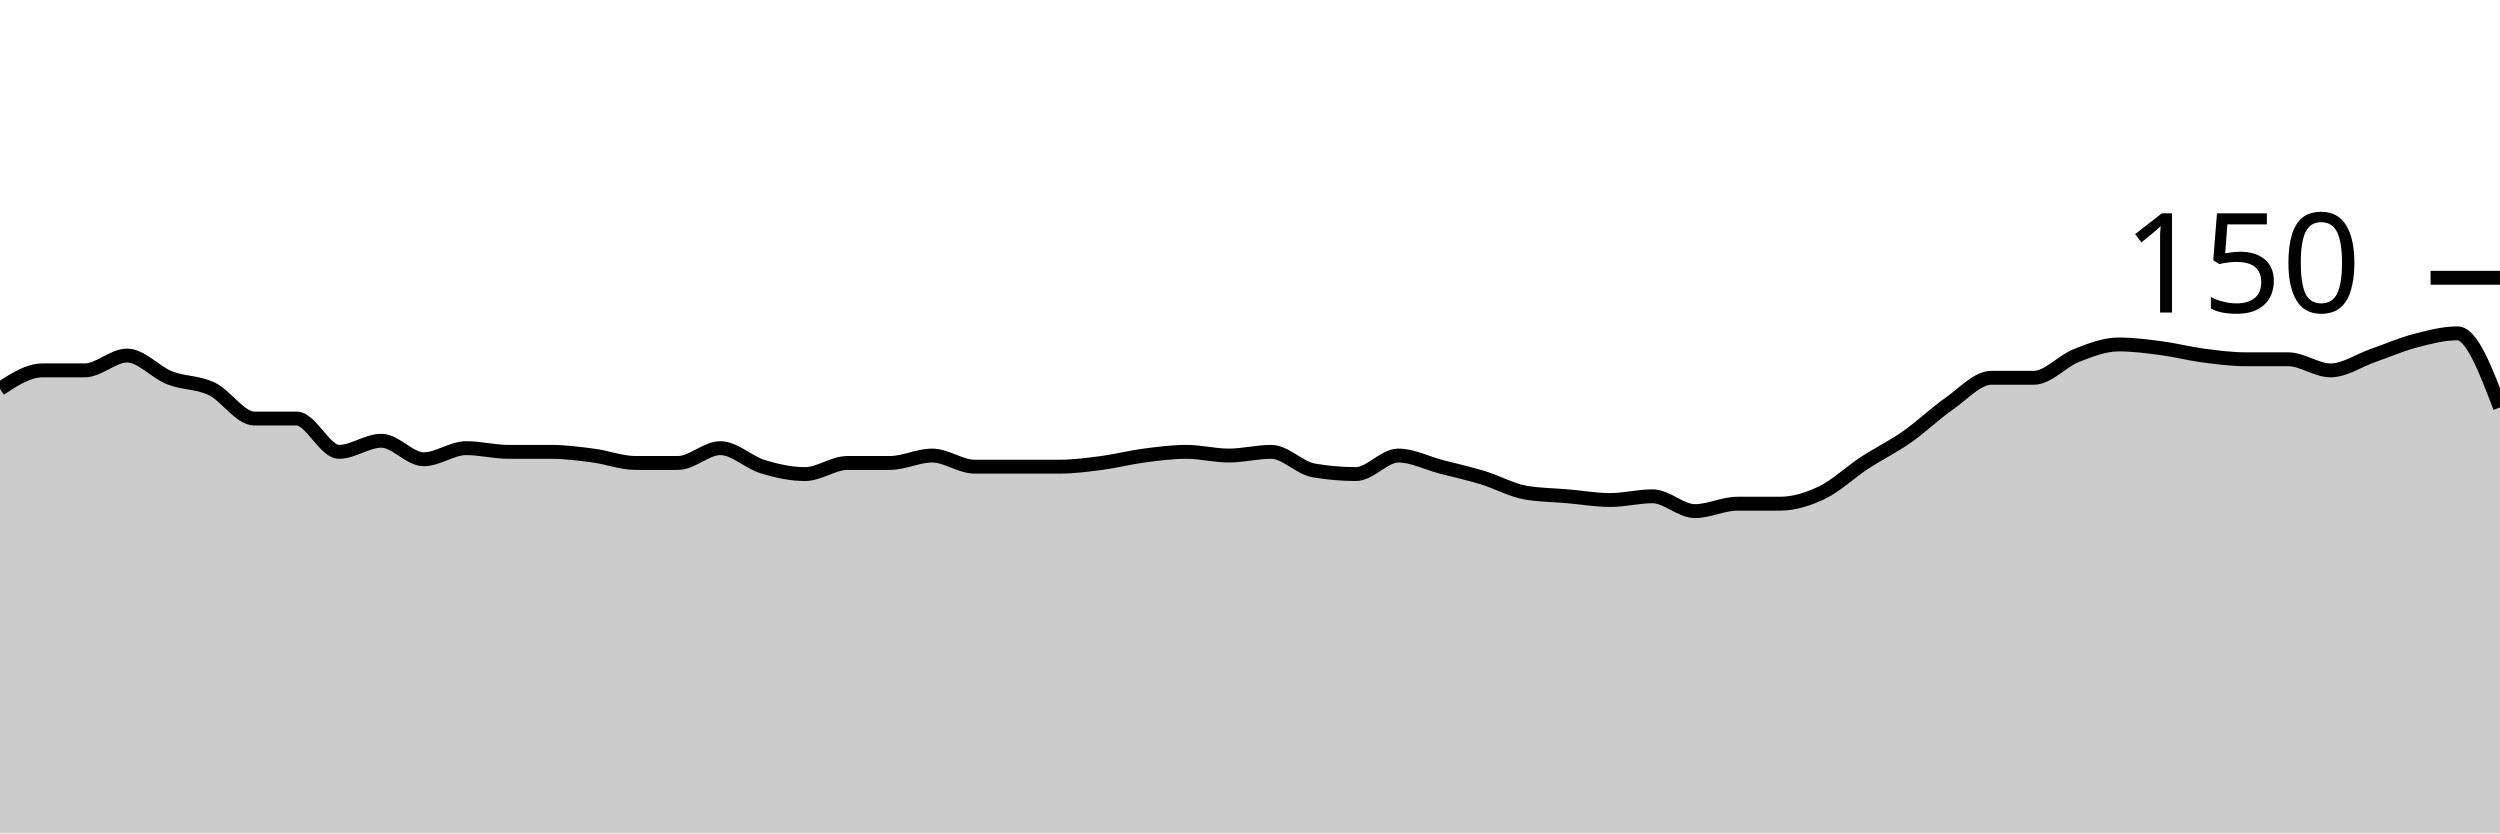
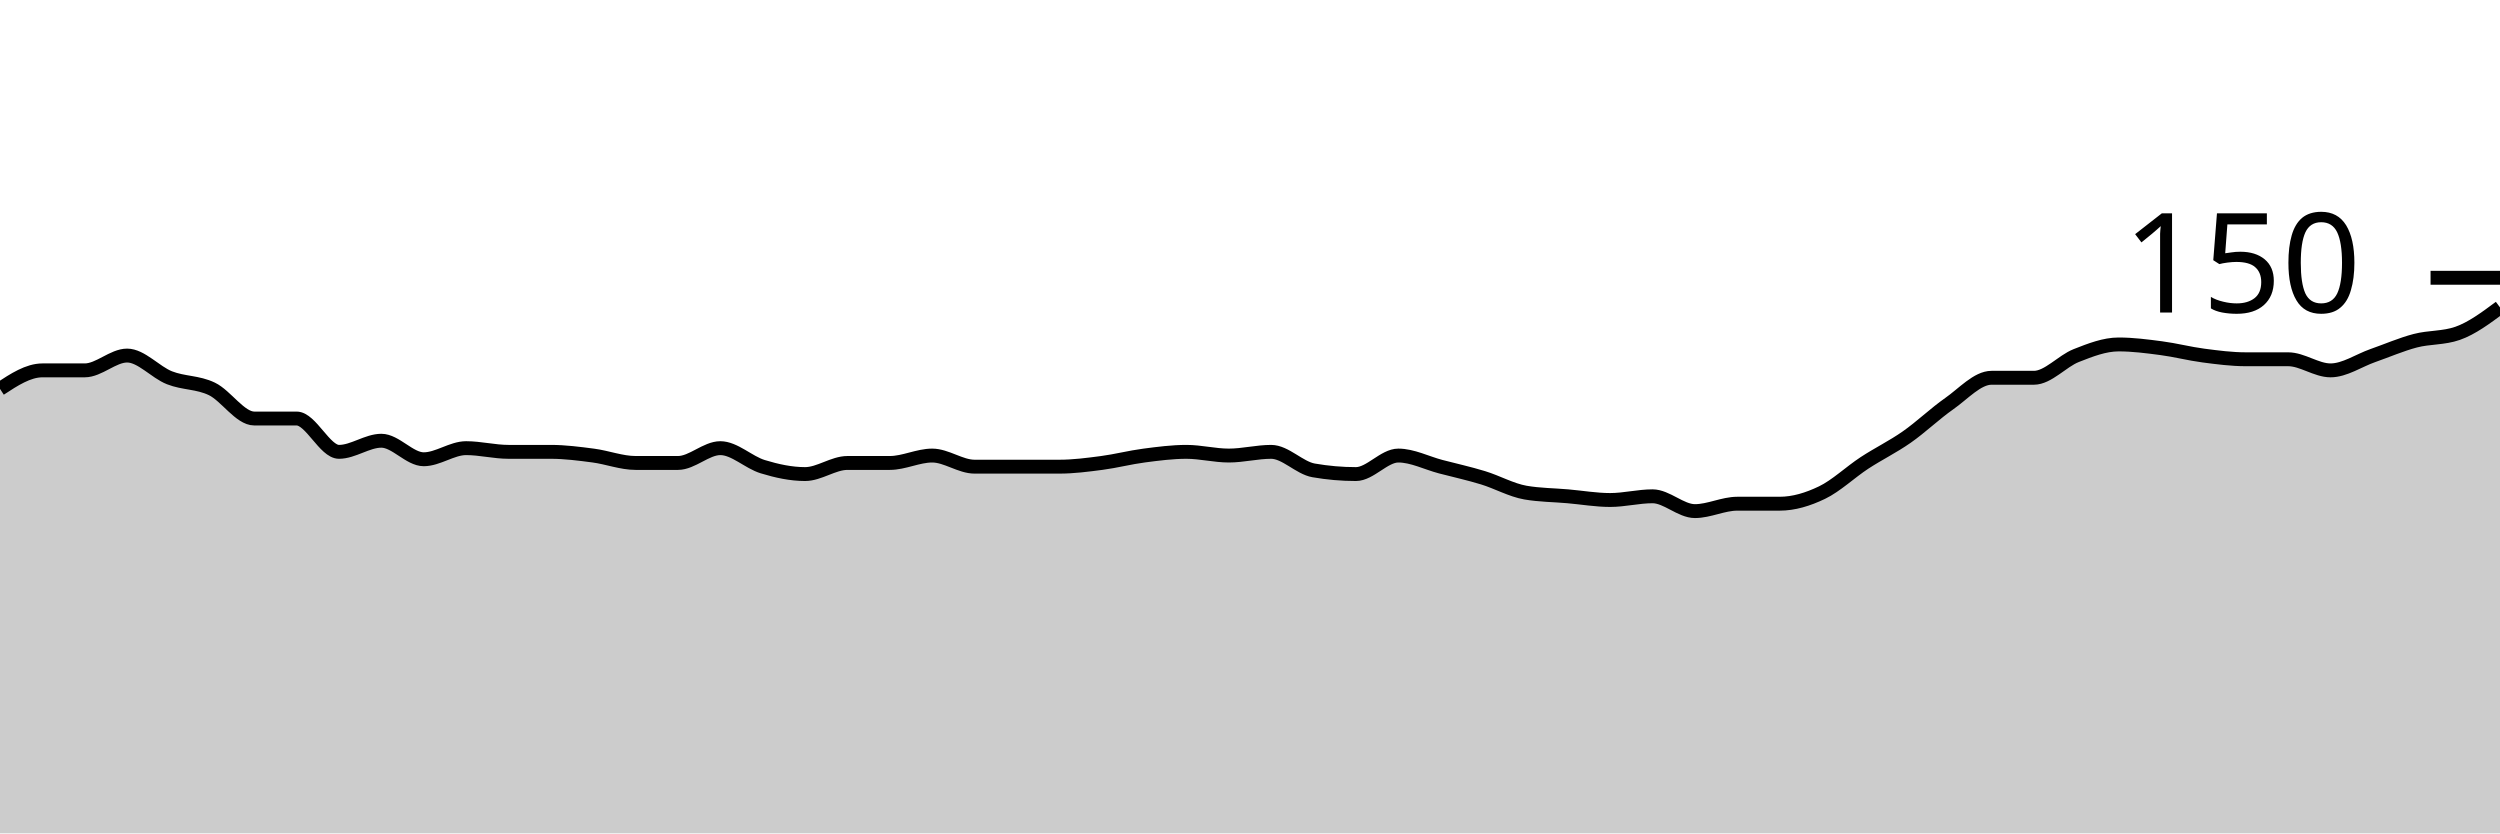
<svg xmlns="http://www.w3.org/2000/svg" viewBox="0 0 180 60">
  <g transform="translate(0,20)">
-     <path class="area" fill="rgba(0, 0, 0, 0.2)" d="M0,8C1.017,7.333,2.034,6.667,3.051,6.667C4.068,6.667,5.085,6.667,6.102,6.667C7.119,6.667,8.136,5.6,9.153,5.6C10.169,5.6,11.186,6.8,12.203,7.2C13.22,7.6,14.237,7.511,15.254,8C16.271,8.489,17.288,10.133,18.305,10.133C19.322,10.133,20.339,10.133,21.356,10.133C22.373,10.133,23.39,12.533,24.407,12.533C25.424,12.533,26.441,11.733,27.458,11.733C28.475,11.733,29.492,13.067,30.508,13.067C31.525,13.067,32.542,12.267,33.559,12.267C34.576,12.267,35.593,12.533,36.61,12.533C37.627,12.533,38.644,12.533,39.661,12.533C40.678,12.533,41.695,12.667,42.712,12.8C43.729,12.933,44.746,13.333,45.763,13.333C46.78,13.333,47.797,13.333,48.814,13.333C49.831,13.333,50.847,12.267,51.864,12.267C52.881,12.267,53.898,13.289,54.915,13.6C55.932,13.911,56.949,14.133,57.966,14.133C58.983,14.133,60,13.333,61.017,13.333C62.034,13.333,63.051,13.333,64.068,13.333C65.085,13.333,66.102,12.8,67.119,12.8C68.136,12.8,69.153,13.6,70.169,13.6C71.186,13.6,72.203,13.6,73.22,13.6C74.237,13.6,75.254,13.6,76.271,13.6C77.288,13.6,78.305,13.467,79.322,13.333C80.339,13.2,81.356,12.933,82.373,12.8C83.39,12.667,84.407,12.533,85.424,12.533C86.441,12.533,87.458,12.8,88.475,12.8C89.492,12.8,90.508,12.533,91.525,12.533C92.542,12.533,93.559,13.689,94.576,13.867C95.593,14.044,96.61,14.133,97.627,14.133C98.644,14.133,99.661,12.8,100.678,12.8C101.695,12.8,102.712,13.333,103.729,13.6C104.746,13.867,105.763,14.089,106.78,14.4C107.797,14.711,108.814,15.289,109.831,15.467C110.847,15.644,111.864,15.644,112.881,15.733C113.898,15.822,114.915,16,115.932,16C116.949,16,117.966,15.733,118.983,15.733C120,15.733,121.017,16.8,122.034,16.8C123.051,16.8,124.068,16.267,125.085,16.267C126.102,16.267,127.119,16.267,128.136,16.267C129.153,16.267,130.169,15.956,131.186,15.467C132.203,14.978,133.22,14,134.237,13.333C135.254,12.667,136.271,12.178,137.288,11.467C138.305,10.756,139.322,9.778,140.339,9.067C141.356,8.356,142.373,7.2,143.39,7.2C144.407,7.2,145.424,7.2,146.441,7.2C147.458,7.2,148.475,6,149.492,5.6C150.508,5.2,151.525,4.8,152.542,4.8C153.559,4.8,154.576,4.933,155.593,5.067C156.61,5.2,157.627,5.467,158.644,5.6C159.661,5.733,160.678,5.867,161.695,5.867C162.712,5.867,163.729,5.867,164.746,5.867C165.763,5.867,166.78,6.667,167.797,6.667C168.814,6.667,169.831,5.956,170.847,5.6C171.864,5.244,172.881,4.8,173.898,4.533C174.915,4.267,175.932,4,176.949,4C177.966,4,178.983,6.667,180,9.333L180,40C178.983,40,177.966,40,176.949,40C175.932,40,174.915,40,173.898,40C172.881,40,171.864,40,170.847,40C169.831,40,168.814,40,167.797,40C166.78,40,165.763,40,164.746,40C163.729,40,162.712,40,161.695,40C160.678,40,159.661,40,158.644,40C157.627,40,156.61,40,155.593,40C154.576,40,153.559,40,152.542,40C151.525,40,150.508,40,149.492,40C148.475,40,147.458,40,146.441,40C145.424,40,144.407,40,143.39,40C142.373,40,141.356,40,140.339,40C139.322,40,138.305,40,137.288,40C136.271,40,135.254,40,134.237,40C133.22,40,132.203,40,131.186,40C130.169,40,129.153,40,128.136,40C127.119,40,126.102,40,125.085,40C124.068,40,123.051,40,122.034,40C121.017,40,120,40,118.983,40C117.966,40,116.949,40,115.932,40C114.915,40,113.898,40,112.881,40C111.864,40,110.847,40,109.831,40C108.814,40,107.797,40,106.78,40C105.763,40,104.746,40,103.729,40C102.712,40,101.695,40,100.678,40C99.661,40,98.644,40,97.627,40C96.61,40,95.593,40,94.576,40C93.559,40,92.542,40,91.525,40C90.508,40,89.492,40,88.475,40C87.458,40,86.441,40,85.424,40C84.407,40,83.39,40,82.373,40C81.356,40,80.339,40,79.322,40C78.305,40,77.288,40,76.271,40C75.254,40,74.237,40,73.22,40C72.203,40,71.186,40,70.169,40C69.153,40,68.136,40,67.119,40C66.102,40,65.085,40,64.068,40C63.051,40,62.034,40,61.017,40C60,40,58.983,40,57.966,40C56.949,40,55.932,40,54.915,40C53.898,40,52.881,40,51.864,40C50.847,40,49.831,40,48.814,40C47.797,40,46.78,40,45.763,40C44.746,40,43.729,40,42.712,40C41.695,40,40.678,40,39.661,40C38.644,40,37.627,40,36.61,40C35.593,40,34.576,40,33.559,40C32.542,40,31.525,40,30.508,40C29.492,40,28.475,40,27.458,40C26.441,40,25.424,40,24.407,40C23.39,40,22.373,40,21.356,40C20.339,40,19.322,40,18.305,40C17.288,40,16.271,40,15.254,40C14.237,40,13.22,40,12.203,40C11.186,40,10.169,40,9.153,40C8.136,40,7.119,40,6.102,40C5.085,40,4.068,40,3.051,40C2.034,40,1.017,40,0,40Z" />
-     <path class="line" stroke="black" fill="none" d="M0,8C1.017,7.333,2.034,6.667,3.051,6.667C4.068,6.667,5.085,6.667,6.102,6.667C7.119,6.667,8.136,5.6,9.153,5.6C10.169,5.6,11.186,6.8,12.203,7.2C13.22,7.6,14.237,7.511,15.254,8C16.271,8.489,17.288,10.133,18.305,10.133C19.322,10.133,20.339,10.133,21.356,10.133C22.373,10.133,23.39,12.533,24.407,12.533C25.424,12.533,26.441,11.733,27.458,11.733C28.475,11.733,29.492,13.067,30.508,13.067C31.525,13.067,32.542,12.267,33.559,12.267C34.576,12.267,35.593,12.533,36.61,12.533C37.627,12.533,38.644,12.533,39.661,12.533C40.678,12.533,41.695,12.667,42.712,12.8C43.729,12.933,44.746,13.333,45.763,13.333C46.78,13.333,47.797,13.333,48.814,13.333C49.831,13.333,50.847,12.267,51.864,12.267C52.881,12.267,53.898,13.289,54.915,13.6C55.932,13.911,56.949,14.133,57.966,14.133C58.983,14.133,60,13.333,61.017,13.333C62.034,13.333,63.051,13.333,64.068,13.333C65.085,13.333,66.102,12.8,67.119,12.8C68.136,12.8,69.153,13.6,70.169,13.6C71.186,13.6,72.203,13.6,73.22,13.6C74.237,13.6,75.254,13.6,76.271,13.6C77.288,13.6,78.305,13.467,79.322,13.333C80.339,13.2,81.356,12.933,82.373,12.8C83.39,12.667,84.407,12.533,85.424,12.533C86.441,12.533,87.458,12.8,88.475,12.8C89.492,12.8,90.508,12.533,91.525,12.533C92.542,12.533,93.559,13.689,94.576,13.867C95.593,14.044,96.61,14.133,97.627,14.133C98.644,14.133,99.661,12.8,100.678,12.8C101.695,12.8,102.712,13.333,103.729,13.6C104.746,13.867,105.763,14.089,106.78,14.4C107.797,14.711,108.814,15.289,109.831,15.467C110.847,15.644,111.864,15.644,112.881,15.733C113.898,15.822,114.915,16,115.932,16C116.949,16,117.966,15.733,118.983,15.733C120,15.733,121.017,16.8,122.034,16.8C123.051,16.8,124.068,16.267,125.085,16.267C126.102,16.267,127.119,16.267,128.136,16.267C129.153,16.267,130.169,15.956,131.186,15.467C132.203,14.978,133.22,14,134.237,13.333C135.254,12.667,136.271,12.178,137.288,11.467C138.305,10.756,139.322,9.778,140.339,9.067C141.356,8.356,142.373,7.2,143.39,7.2C144.407,7.2,145.424,7.2,146.441,7.2C147.458,7.2,148.475,6,149.492,5.6C150.508,5.2,151.525,4.8,152.542,4.8C153.559,4.8,154.576,4.933,155.593,5.067C156.61,5.2,157.627,5.467,158.644,5.6C159.661,5.733,160.678,5.867,161.695,5.867C162.712,5.867,163.729,5.867,164.746,5.867C165.763,5.867,166.78,6.667,167.797,6.667C168.814,6.667,169.831,5.956,170.847,5.6C171.864,5.244,172.881,4.8,173.898,4.533C174.915,4.267,175.932,4,176.949,4C177.966,4,178.983,6.667,180,9.333" />
+     <path class="area" fill="rgba(0, 0, 0, 0.2)" d="M0,8C1.017,7.333,2.034,6.667,3.051,6.667C4.068,6.667,5.085,6.667,6.102,6.667C7.119,6.667,8.136,5.6,9.153,5.6C10.169,5.6,11.186,6.8,12.203,7.2C13.22,7.6,14.237,7.511,15.254,8C16.271,8.489,17.288,10.133,18.305,10.133C19.322,10.133,20.339,10.133,21.356,10.133C22.373,10.133,23.39,12.533,24.407,12.533C25.424,12.533,26.441,11.733,27.458,11.733C28.475,11.733,29.492,13.067,30.508,13.067C31.525,13.067,32.542,12.267,33.559,12.267C34.576,12.267,35.593,12.533,36.61,12.533C37.627,12.533,38.644,12.533,39.661,12.533C40.678,12.533,41.695,12.667,42.712,12.8C43.729,12.933,44.746,13.333,45.763,13.333C46.78,13.333,47.797,13.333,48.814,13.333C49.831,13.333,50.847,12.267,51.864,12.267C52.881,12.267,53.898,13.289,54.915,13.6C55.932,13.911,56.949,14.133,57.966,14.133C58.983,14.133,60,13.333,61.017,13.333C62.034,13.333,63.051,13.333,64.068,13.333C65.085,13.333,66.102,12.8,67.119,12.8C68.136,12.8,69.153,13.6,70.169,13.6C71.186,13.6,72.203,13.6,73.22,13.6C74.237,13.6,75.254,13.6,76.271,13.6C77.288,13.6,78.305,13.467,79.322,13.333C80.339,13.2,81.356,12.933,82.373,12.8C83.39,12.667,84.407,12.533,85.424,12.533C86.441,12.533,87.458,12.8,88.475,12.8C89.492,12.8,90.508,12.533,91.525,12.533C92.542,12.533,93.559,13.689,94.576,13.867C95.593,14.044,96.61,14.133,97.627,14.133C98.644,14.133,99.661,12.8,100.678,12.8C101.695,12.8,102.712,13.333,103.729,13.6C104.746,13.867,105.763,14.089,106.78,14.4C107.797,14.711,108.814,15.289,109.831,15.467C110.847,15.644,111.864,15.644,112.881,15.733C113.898,15.822,114.915,16,115.932,16C116.949,16,117.966,15.733,118.983,15.733C120,15.733,121.017,16.8,122.034,16.8C123.051,16.8,124.068,16.267,125.085,16.267C126.102,16.267,127.119,16.267,128.136,16.267C129.153,16.267,130.169,15.956,131.186,15.467C132.203,14.978,133.22,14,134.237,13.333C135.254,12.667,136.271,12.178,137.288,11.467C138.305,10.756,139.322,9.778,140.339,9.067C141.356,8.356,142.373,7.2,143.39,7.2C144.407,7.2,145.424,7.2,146.441,7.2C147.458,7.2,148.475,6,149.492,5.6C150.508,5.2,151.525,4.8,152.542,4.8C153.559,4.8,154.576,4.933,155.593,5.067C156.61,5.2,157.627,5.467,158.644,5.6C159.661,5.733,160.678,5.867,161.695,5.867C162.712,5.867,163.729,5.867,164.746,5.867C165.763,5.867,166.78,6.667,167.797,6.667C168.814,6.667,169.831,5.956,170.847,5.6C171.864,5.244,172.881,4.8,173.898,4.533C174.915,4.267,175.932,4.356,176.949,4C177.966,3.644,178.983,2.889,180,2.133L180,40C178.983,40,177.966,40,176.949,40C175.932,40,174.915,40,173.898,40C172.881,40,171.864,40,170.847,40C169.831,40,168.814,40,167.797,40C166.78,40,165.763,40,164.746,40C163.729,40,162.712,40,161.695,40C160.678,40,159.661,40,158.644,40C157.627,40,156.61,40,155.593,40C154.576,40,153.559,40,152.542,40C151.525,40,150.508,40,149.492,40C148.475,40,147.458,40,146.441,40C145.424,40,144.407,40,143.39,40C142.373,40,141.356,40,140.339,40C139.322,40,138.305,40,137.288,40C136.271,40,135.254,40,134.237,40C133.22,40,132.203,40,131.186,40C130.169,40,129.153,40,128.136,40C127.119,40,126.102,40,125.085,40C124.068,40,123.051,40,122.034,40C121.017,40,120,40,118.983,40C117.966,40,116.949,40,115.932,40C114.915,40,113.898,40,112.881,40C111.864,40,110.847,40,109.831,40C108.814,40,107.797,40,106.78,40C105.763,40,104.746,40,103.729,40C102.712,40,101.695,40,100.678,40C99.661,40,98.644,40,97.627,40C96.61,40,95.593,40,94.576,40C93.559,40,92.542,40,91.525,40C90.508,40,89.492,40,88.475,40C87.458,40,86.441,40,85.424,40C84.407,40,83.39,40,82.373,40C81.356,40,80.339,40,79.322,40C78.305,40,77.288,40,76.271,40C75.254,40,74.237,40,73.22,40C72.203,40,71.186,40,70.169,40C69.153,40,68.136,40,67.119,40C66.102,40,65.085,40,64.068,40C63.051,40,62.034,40,61.017,40C60,40,58.983,40,57.966,40C56.949,40,55.932,40,54.915,40C53.898,40,52.881,40,51.864,40C50.847,40,49.831,40,48.814,40C47.797,40,46.78,40,45.763,40C44.746,40,43.729,40,42.712,40C41.695,40,40.678,40,39.661,40C38.644,40,37.627,40,36.61,40C35.593,40,34.576,40,33.559,40C32.542,40,31.525,40,30.508,40C29.492,40,28.475,40,27.458,40C26.441,40,25.424,40,24.407,40C23.39,40,22.373,40,21.356,40C20.339,40,19.322,40,18.305,40C17.288,40,16.271,40,15.254,40C14.237,40,13.22,40,12.203,40C11.186,40,10.169,40,9.153,40C8.136,40,7.119,40,6.102,40C5.085,40,4.068,40,3.051,40C2.034,40,1.017,40,0,40Z" />
+     <path class="line" stroke="black" fill="none" d="M0,8C1.017,7.333,2.034,6.667,3.051,6.667C4.068,6.667,5.085,6.667,6.102,6.667C7.119,6.667,8.136,5.6,9.153,5.6C10.169,5.6,11.186,6.8,12.203,7.2C13.22,7.6,14.237,7.511,15.254,8C16.271,8.489,17.288,10.133,18.305,10.133C19.322,10.133,20.339,10.133,21.356,10.133C22.373,10.133,23.39,12.533,24.407,12.533C25.424,12.533,26.441,11.733,27.458,11.733C28.475,11.733,29.492,13.067,30.508,13.067C31.525,13.067,32.542,12.267,33.559,12.267C34.576,12.267,35.593,12.533,36.61,12.533C37.627,12.533,38.644,12.533,39.661,12.533C40.678,12.533,41.695,12.667,42.712,12.8C43.729,12.933,44.746,13.333,45.763,13.333C46.78,13.333,47.797,13.333,48.814,13.333C49.831,13.333,50.847,12.267,51.864,12.267C52.881,12.267,53.898,13.289,54.915,13.6C55.932,13.911,56.949,14.133,57.966,14.133C58.983,14.133,60,13.333,61.017,13.333C62.034,13.333,63.051,13.333,64.068,13.333C65.085,13.333,66.102,12.8,67.119,12.8C68.136,12.8,69.153,13.6,70.169,13.6C71.186,13.6,72.203,13.6,73.22,13.6C74.237,13.6,75.254,13.6,76.271,13.6C77.288,13.6,78.305,13.467,79.322,13.333C80.339,13.2,81.356,12.933,82.373,12.8C83.39,12.667,84.407,12.533,85.424,12.533C86.441,12.533,87.458,12.8,88.475,12.8C89.492,12.8,90.508,12.533,91.525,12.533C92.542,12.533,93.559,13.689,94.576,13.867C95.593,14.044,96.61,14.133,97.627,14.133C98.644,14.133,99.661,12.8,100.678,12.8C101.695,12.8,102.712,13.333,103.729,13.6C104.746,13.867,105.763,14.089,106.78,14.4C107.797,14.711,108.814,15.289,109.831,15.467C110.847,15.644,111.864,15.644,112.881,15.733C113.898,15.822,114.915,16,115.932,16C116.949,16,117.966,15.733,118.983,15.733C120,15.733,121.017,16.8,122.034,16.8C123.051,16.8,124.068,16.267,125.085,16.267C126.102,16.267,127.119,16.267,128.136,16.267C129.153,16.267,130.169,15.956,131.186,15.467C132.203,14.978,133.22,14,134.237,13.333C135.254,12.667,136.271,12.178,137.288,11.467C138.305,10.756,139.322,9.778,140.339,9.067C141.356,8.356,142.373,7.2,143.39,7.2C144.407,7.2,145.424,7.2,146.441,7.2C147.458,7.2,148.475,6,149.492,5.6C150.508,5.2,151.525,4.8,152.542,4.8C153.559,4.8,154.576,4.933,155.593,5.067C156.61,5.2,157.627,5.467,158.644,5.6C159.661,5.733,160.678,5.867,161.695,5.867C162.712,5.867,163.729,5.867,164.746,5.867C165.763,5.867,166.78,6.667,167.797,6.667C168.814,6.667,169.831,5.956,170.847,5.6C171.864,5.244,172.881,4.8,173.898,4.533C174.915,4.267,175.932,4.356,176.949,4C177.966,3.644,178.983,2.889,180,2.133" />
    <path class="axis-ceiling" stroke-width="1" stroke="black" fill="none" d="M175,0L180,0" />
    <text class="axis-ceiling-label" font-family="sans-serif" text-anchor="end" font-size="10px" x="170" y="2.5">150</text>
  </g>
</svg>
